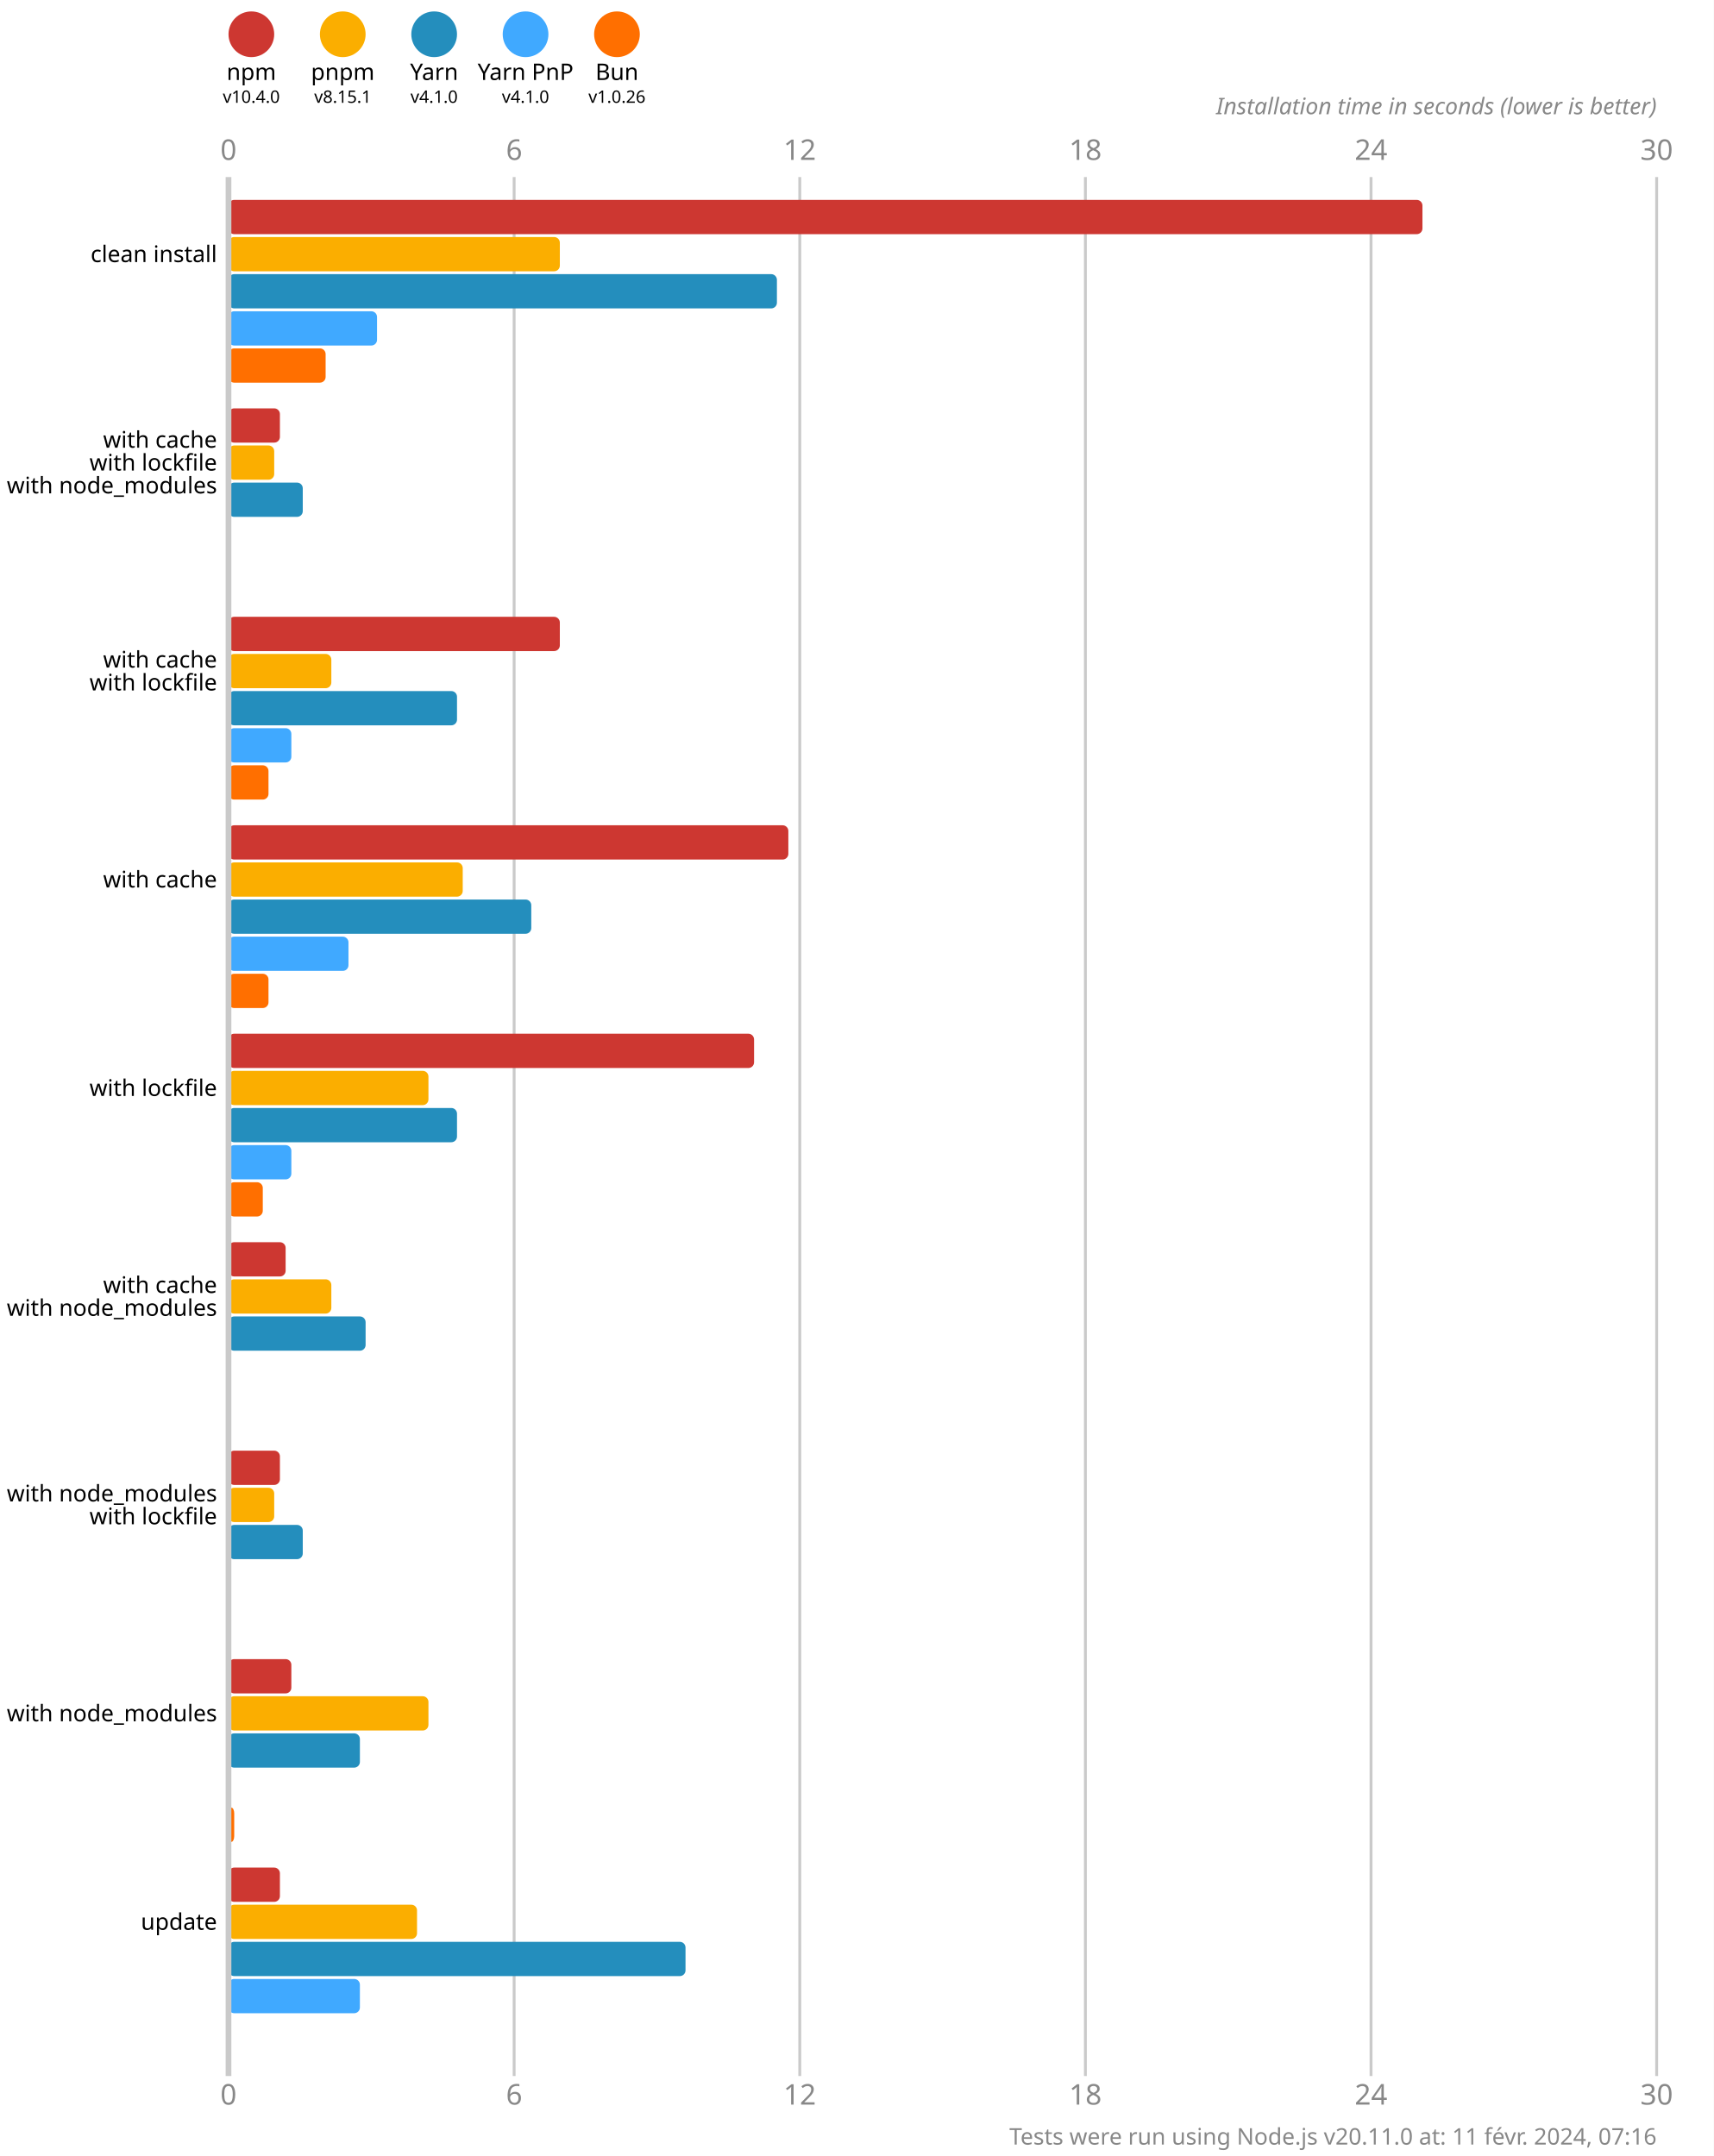
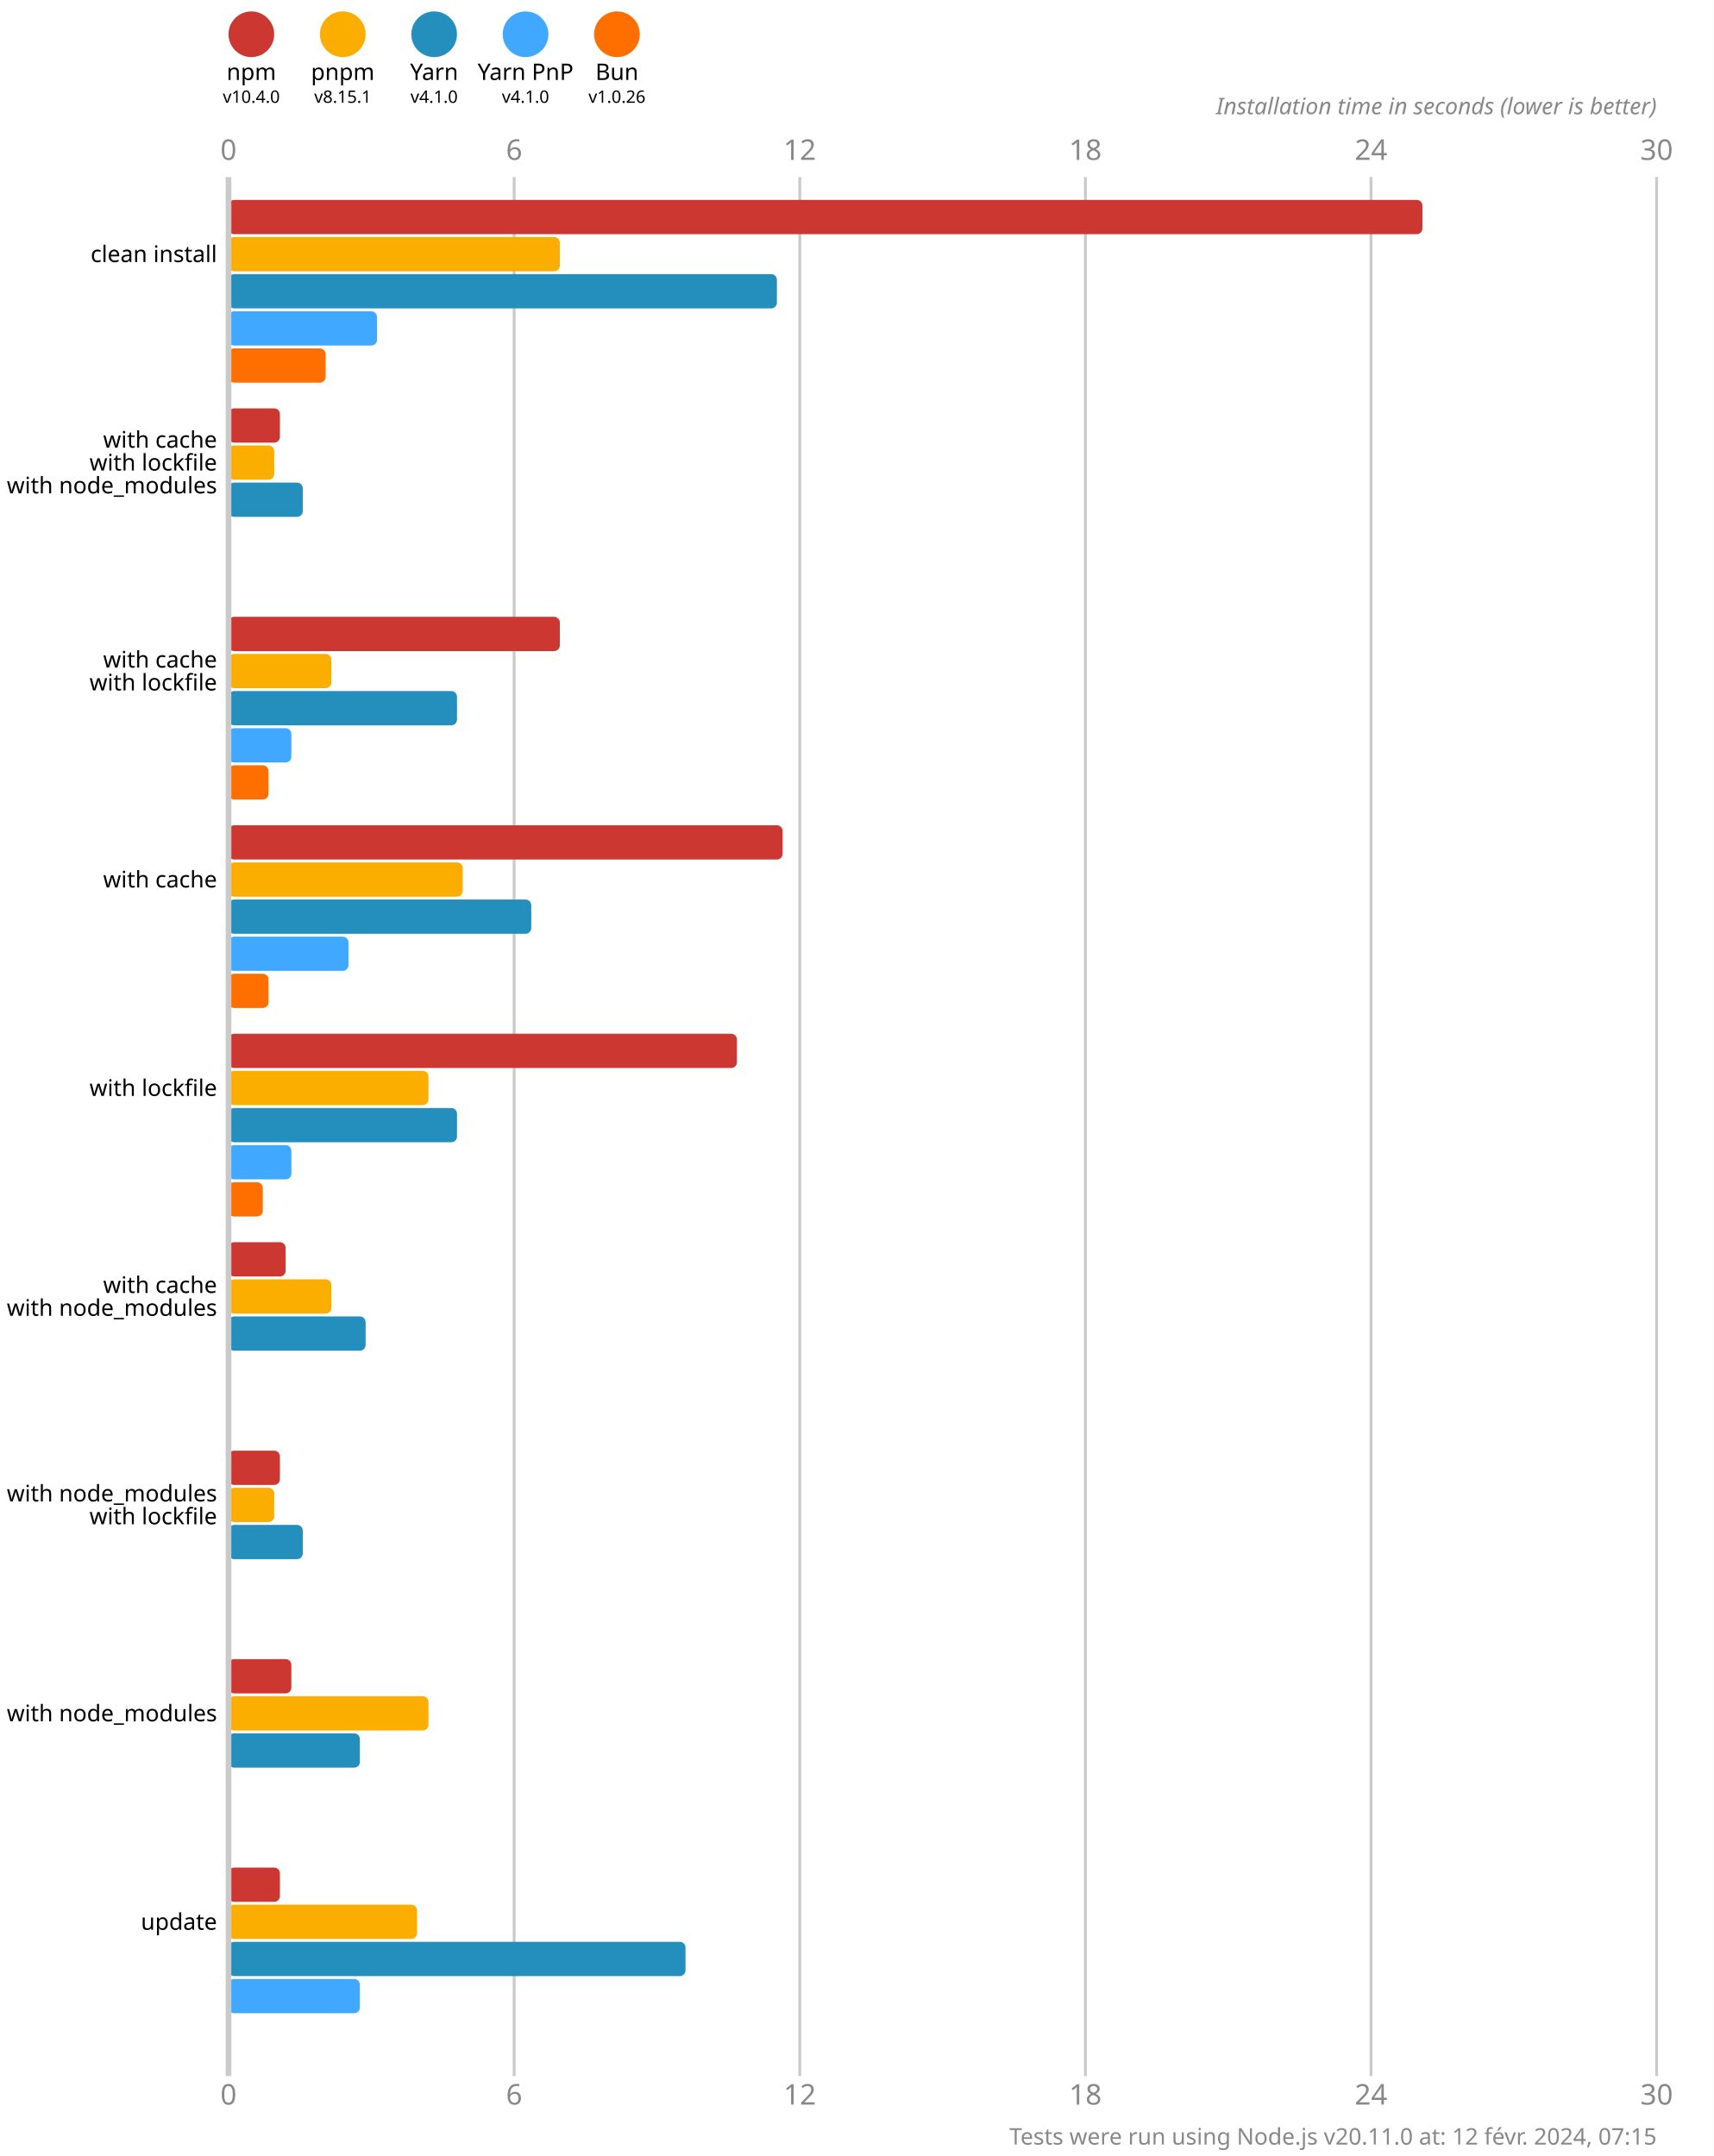
<svg xmlns="http://www.w3.org/2000/svg" version="1.1" viewBox="0 0 300 377.5">
  <style>
    .font { font-family: sans-serif; }
    .s3 { font-size: 3px; }
    .s4 { font-size: 4px; }
    .s5 { font-size: 5px; }
    .line { stroke: #cacaca; }
    .width { stroke-width: 0.5; }
    .text { fill: #888; }
  </style>
  <rect x="0" y="0" width="300" height="377.5" fill="#fff" />
  <circle cx="44" cy="6" r="4" fill="#cd3731" />
  <text x="44" y="14" class="font s4" text-anchor="middle">npm</text>
  <text x="44" y="18" class="font s3" text-anchor="middle">v10.4.0</text>
  <circle cx="60" cy="6" r="4" fill="#fbae00" />
  <text x="60" y="14" class="font s4" text-anchor="middle">pnpm</text>
  <text x="60" y="18" class="font s3" text-anchor="middle">v8.15.1</text>
  <circle cx="76" cy="6" r="4" fill="#248ebd" />
  <text x="76" y="14" class="font s4" text-anchor="middle">Yarn</text>
  <text x="76" y="18" class="font s3" text-anchor="middle">v4.1.0</text>
  <circle cx="92" cy="6" r="4" fill="#40a9ff" />
  <text x="92" y="14" class="font s4" text-anchor="middle">Yarn PnP</text>
  <text x="92" y="18" class="font s3" text-anchor="middle">v4.1.0</text>
  <circle cx="108" cy="6" r="4" fill="#ff6f00" />
  <text x="108" y="14" class="font s4" text-anchor="middle">Bun</text>
  <text x="108" y="18" class="font s3" text-anchor="middle">v1.0.26</text>
  <text x="40" y="28" class="font s5 text" text-anchor="middle">0</text>
  <text x="40" y="368.5" class="font s5 text" text-anchor="middle">0</text>
  <line x1="90" y1="31" x2="90" y2="363.5" class="line width" />
  <text x="90" y="28" class="font s5 text" text-anchor="middle">6</text>
  <text x="90" y="368.5" class="font s5 text" text-anchor="middle">6</text>
  <line x1="140" y1="31" x2="140" y2="363.5" class="line width" />
  <text x="140" y="28" class="font s5 text" text-anchor="middle">12</text>
  <text x="140" y="368.5" class="font s5 text" text-anchor="middle">12</text>
  <line x1="190" y1="31" x2="190" y2="363.5" class="line width" />
  <text x="190" y="28" class="font s5 text" text-anchor="middle">18</text>
  <text x="190" y="368.5" class="font s5 text" text-anchor="middle">18</text>
  <line x1="240" y1="31" x2="240" y2="363.5" class="line width" />
  <text x="240" y="28" class="font s5 text" text-anchor="middle">24</text>
  <text x="240" y="368.5" class="font s5 text" text-anchor="middle">24</text>
  <line x1="290" y1="31" x2="290" y2="363.5" class="line width" />
  <text x="290" y="28" class="font s5 text" text-anchor="middle">30</text>
  <text x="290" y="368.5" class="font s5 text" text-anchor="middle">30</text>
  <text x="290" y="20" class="font s4 text" font-style="italic" text-anchor="end">Installation time in seconds (lower is better)</text>
  <rect x="40" y="35" width="209" height="6" fill="#cd3731" rx="1" ry="1" />
  <rect x="40" y="41.5" width="58" height="6" fill="#fbae00" rx="1" ry="1" />
  <rect x="40" y="48" width="96" height="6" fill="#248ebd" rx="1" ry="1" />
  <rect x="40" y="54.5" width="26" height="6" fill="#40a9ff" rx="1" ry="1" />
  <rect x="40" y="61" width="17" height="6" fill="#ff6f00" rx="1" ry="1" />
  <rect x="40" y="71.5" width="9" height="6" fill="#cd3731" rx="1" ry="1" />
  <rect x="40" y="78" width="8" height="6" fill="#fbae00" rx="1" ry="1" />
  <rect x="40" y="84.5" width="13" height="6" fill="#248ebd" rx="1" ry="1" />
  <rect x="40" y="91" width="0" height="6" fill="#40a9ff" rx="1" ry="1" />
  <rect x="40" y="97.5" width="0" height="6" fill="#ff6f00" rx="1" ry="1" />
  <rect x="40" y="108" width="58" height="6" fill="#cd3731" rx="1" ry="1" />
  <rect x="40" y="114.5" width="18" height="6" fill="#fbae00" rx="1" ry="1" />
  <rect x="40" y="121" width="40" height="6" fill="#248ebd" rx="1" ry="1" />
  <rect x="40" y="127.5" width="11" height="6" fill="#40a9ff" rx="1" ry="1" />
  <rect x="40" y="134" width="7" height="6" fill="#ff6f00" rx="1" ry="1" />
-   <rect x="40" y="144.5" width="98" height="6" fill="#cd3731" rx="1" ry="1" />
+   <rect x="40" y="144.5" width="97" height="6" fill="#cd3731" rx="1" ry="1" />
  <rect x="40" y="151" width="41" height="6" fill="#fbae00" rx="1" ry="1" />
  <rect x="40" y="157.5" width="53" height="6" fill="#248ebd" rx="1" ry="1" />
  <rect x="40" y="164" width="21" height="6" fill="#40a9ff" rx="1" ry="1" />
  <rect x="40" y="170.5" width="7" height="6" fill="#ff6f00" rx="1" ry="1" />
-   <rect x="40" y="181" width="92" height="6" fill="#cd3731" rx="1" ry="1" />
+   <rect x="40" y="181" width="89" height="6" fill="#cd3731" rx="1" ry="1" />
  <rect x="40" y="187.5" width="35" height="6" fill="#fbae00" rx="1" ry="1" />
  <rect x="40" y="194" width="40" height="6" fill="#248ebd" rx="1" ry="1" />
  <rect x="40" y="200.5" width="11" height="6" fill="#40a9ff" rx="1" ry="1" />
  <rect x="40" y="207" width="6" height="6" fill="#ff6f00" rx="1" ry="1" />
  <rect x="40" y="217.5" width="10" height="6" fill="#cd3731" rx="1" ry="1" />
  <rect x="40" y="224" width="18" height="6" fill="#fbae00" rx="1" ry="1" />
  <rect x="40" y="230.5" width="24" height="6" fill="#248ebd" rx="1" ry="1" />
  <rect x="40" y="237" width="0" height="6" fill="#40a9ff" rx="1" ry="1" />
  <rect x="40" y="243.5" width="0" height="6" fill="#ff6f00" rx="1" ry="1" />
  <rect x="40" y="254" width="9" height="6" fill="#cd3731" rx="1" ry="1" />
  <rect x="40" y="260.5" width="8" height="6" fill="#fbae00" rx="1" ry="1" />
  <rect x="40" y="267" width="13" height="6" fill="#248ebd" rx="1" ry="1" />
  <rect x="40" y="273.5" width="0" height="6" fill="#40a9ff" rx="1" ry="1" />
  <rect x="40" y="280" width="0" height="6" fill="#ff6f00" rx="1" ry="1" />
  <rect x="40" y="290.5" width="11" height="6" fill="#cd3731" rx="1" ry="1" />
  <rect x="40" y="297" width="35" height="6" fill="#fbae00" rx="1" ry="1" />
  <rect x="40" y="303.5" width="23" height="6" fill="#248ebd" rx="1" ry="1" />
  <rect x="40" y="310" width="0" height="6" fill="#40a9ff" rx="1" ry="1" />
-   <rect x="40" y="316.5" width="1" height="6" fill="#ff6f00" rx="1" ry="1" />
+   <rect x="40" y="316.5" width="0" height="6" fill="#ff6f00" rx="1" ry="1" />
  <rect x="40" y="327" width="9" height="6" fill="#cd3731" rx="1" ry="1" />
  <rect x="40" y="333.5" width="33" height="6" fill="#fbae00" rx="1" ry="1" />
  <rect x="40" y="340" width="80" height="6" fill="#248ebd" rx="1" ry="1" />
  <rect x="40" y="346.5" width="23" height="6" fill="#40a9ff" rx="1" ry="1" />
  <rect x="40" y="353" width="0" height="6" fill="#ff6f00" rx="1" ry="1" />
  <line x1="40" y1="31" x2="40" y2="363.5" class="line" />
  <text x="38" y="44.5" class="font s4" dominant-baseline="middle" text-anchor="end">clean install</text>
  <text x="38" y="77" class="font s4" dominant-baseline="middle" text-anchor="end">with cache</text>
  <text x="38" y="81" class="font s4" dominant-baseline="middle" text-anchor="end">with lockfile</text>
  <text x="38" y="85" class="font s4" dominant-baseline="middle" text-anchor="end">with node_modules</text>
  <text x="38" y="115.5" class="font s4" dominant-baseline="middle" text-anchor="end">with cache</text>
  <text x="38" y="119.5" class="font s4" dominant-baseline="middle" text-anchor="end">with lockfile</text>
  <text x="38" y="154" class="font s4" dominant-baseline="middle" text-anchor="end">with cache</text>
  <text x="38" y="190.5" class="font s4" dominant-baseline="middle" text-anchor="end">with lockfile</text>
  <text x="38" y="225" class="font s4" dominant-baseline="middle" text-anchor="end">with cache</text>
  <text x="38" y="229" class="font s4" dominant-baseline="middle" text-anchor="end">with node_modules</text>
  <text x="38" y="261.5" class="font s4" dominant-baseline="middle" text-anchor="end">with node_modules</text>
  <text x="38" y="265.5" class="font s4" dominant-baseline="middle" text-anchor="end">with lockfile</text>
  <text x="38" y="300" class="font s4" dominant-baseline="middle" text-anchor="end">with node_modules</text>
  <text x="38" y="336.5" class="font s4" dominant-baseline="middle" text-anchor="end">update</text>
-   <text x="290" y="375.5" class="font s4 text" text-anchor="end">Tests were run using Node.js v20.11.0 at: 11 févr. 2024, 07:16</text>
+   <text x="290" y="375.5" class="font s4 text" text-anchor="end">Tests were run using Node.js v20.11.0 at: 12 févr. 2024, 07:15</text>
</svg>
